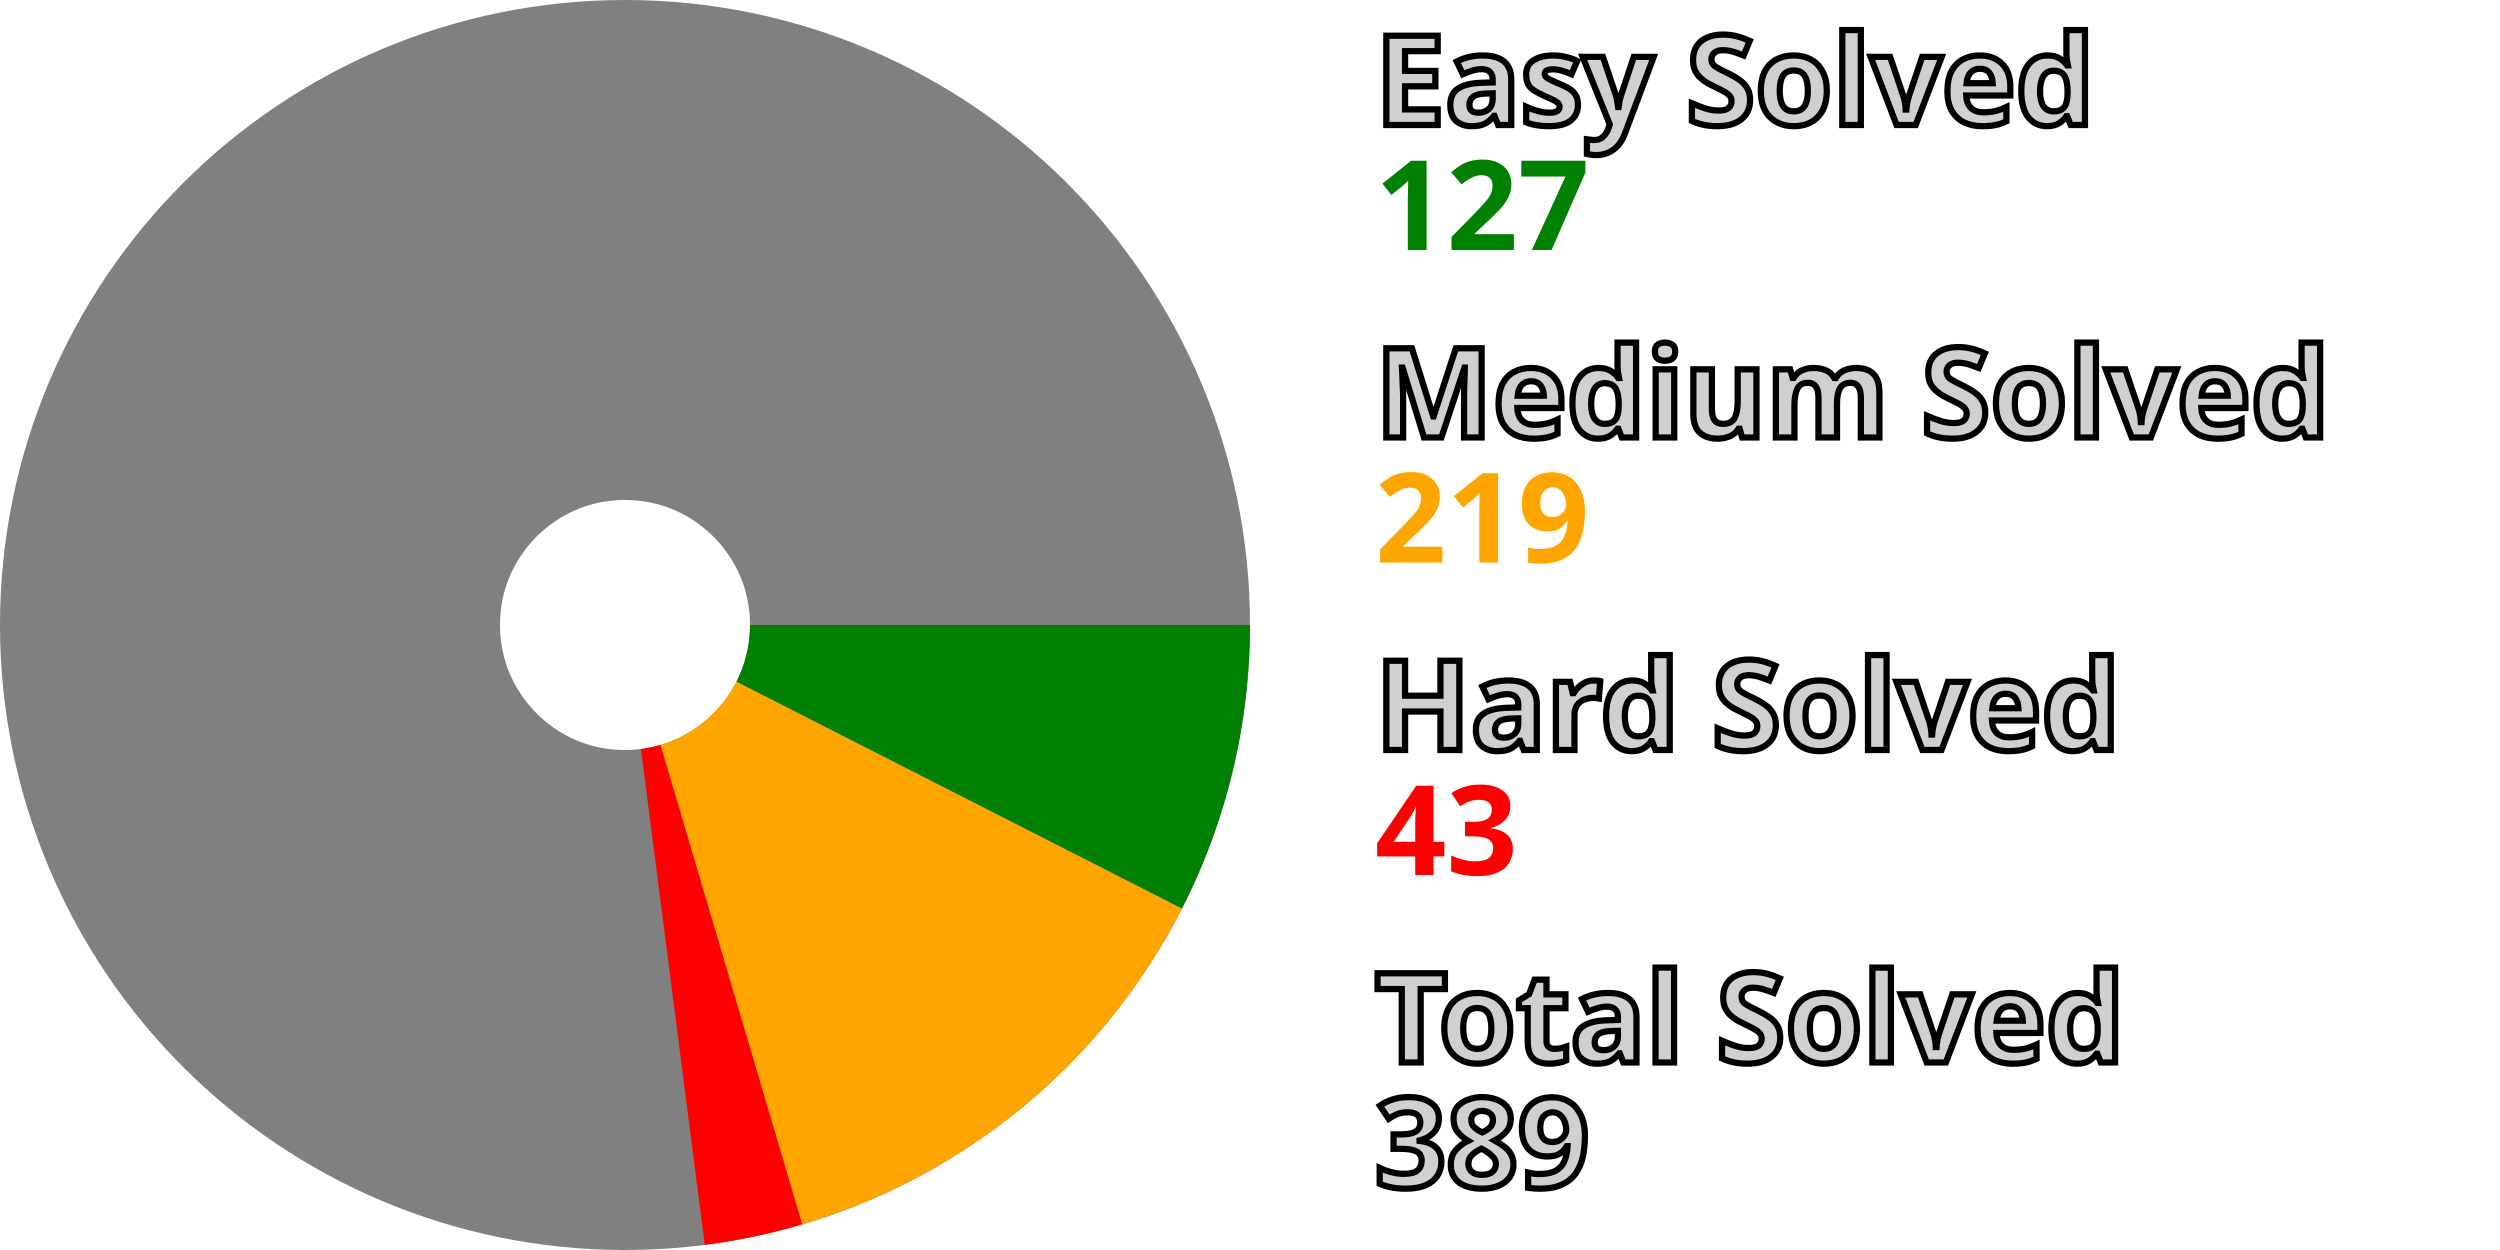
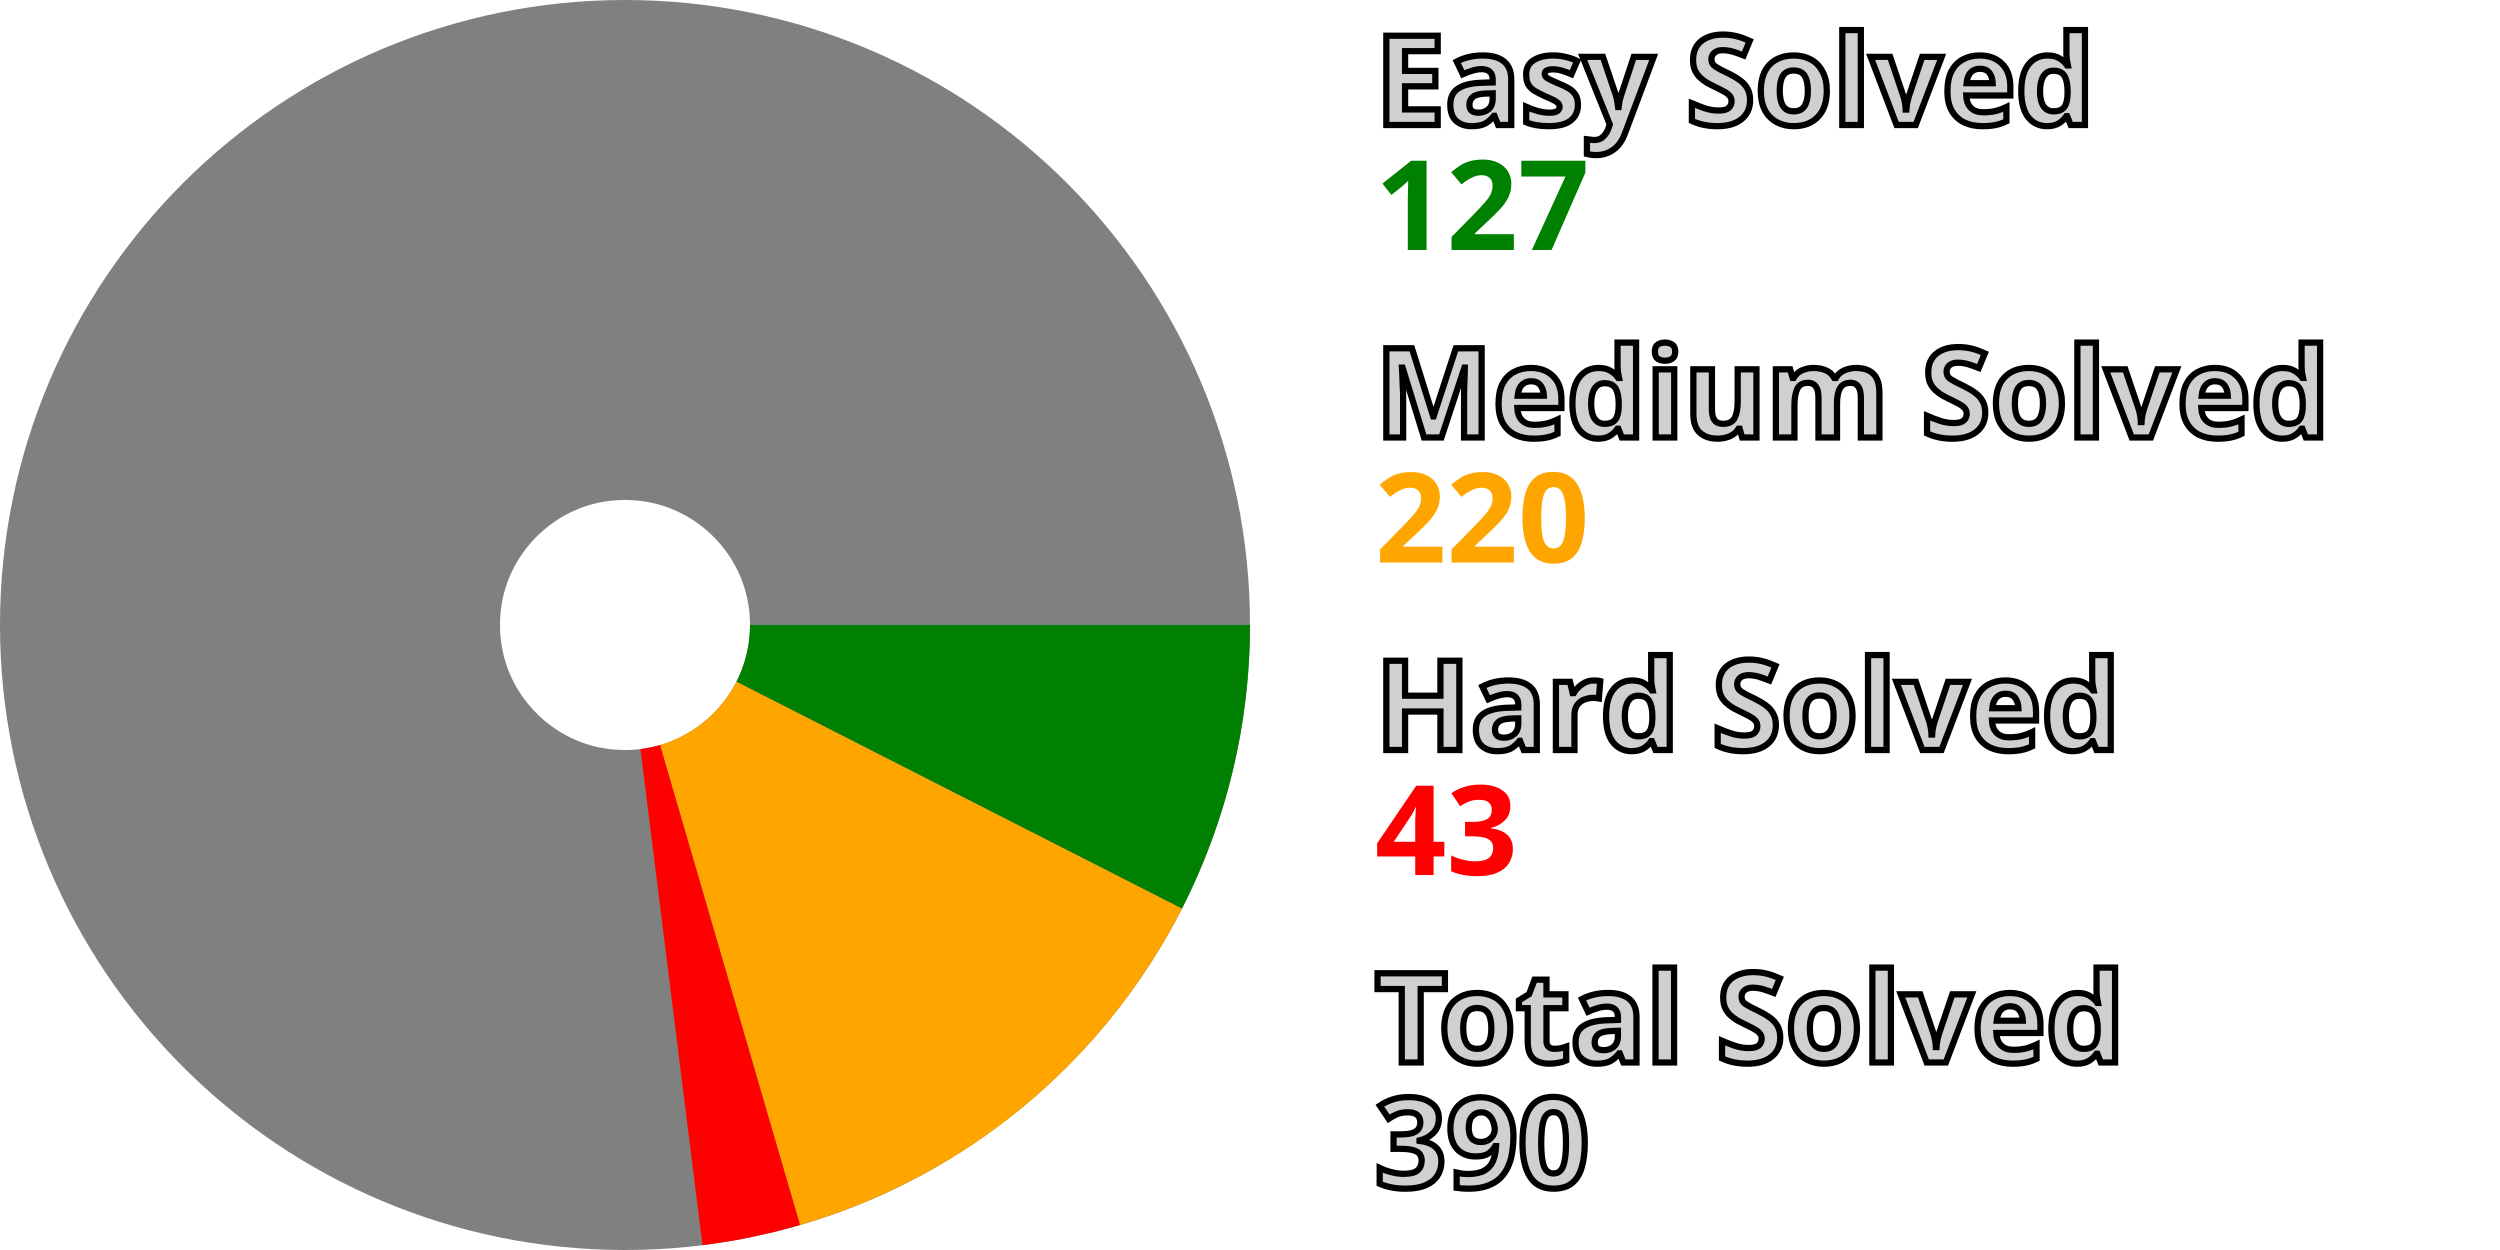
<svg xmlns="http://www.w3.org/2000/svg" width="200" height="100" viewBox="0 0 200 100" stroke-width="40" fill="none">
  <style>.small {font: bold 10px sans-serif; fill: #d0d0d0; stroke: black; stroke-width: 0.5px;}</style>
  <style>.esy {font: bold 10px sans-serif; fill: green;}</style>
  <style>.mdm {font: bold 10px sans-serif; fill: orange;}</style>
  <style>.hrd {font: bold 10px sans-serif; fill: red;}</style>
  <circle cx="50" cy="50" r="30.0" stroke="gray" />
  <path d="M80.0 50 A 30.0 30.0, 0, 0, 1, 76.733 63.615" stroke="green" />
-   <path d="M76.733 63.615 A 30.0 30.0, 0, 0, 1, 58.505 78.769" stroke="orange" />
-   <path d="M58.505 78.769 A 30.0 30.0, 0, 0, 1, 53.828 79.755" stroke="red" />
+   <path d="M76.733 63.615 A 30.0 30.0, 0, 0, 1, 58.399 78.8" stroke="orange" />
+   <path d="M58.399 78.8 A 30.0 30.0, 0, 0, 1, 53.718 79.769" stroke="red" />
  <text x="110.0" y="10.0" class="small">Easy Solved</text>
  <text x="110.0" y="20.0" class="esy">127</text>
  <text x="110.0" y="35.0" class="small">Medium Solved</text>
-   <text x="110.0" y="45.0" class="mdm">219</text>
+   <text x="110.0" y="45.0" class="mdm">220</text>
  <text x="110.0" y="60.0" class="small">Hard Solved</text>
  <text x="110.0" y="70.0" class="hrd">43</text>
  <text x="110.0" y="85.0" class="small">Total Solved</text>
-   <text x="110.0" y="95.0" class="small">389</text>
+   <text x="110.0" y="95.0" class="small">390</text>
</svg>
